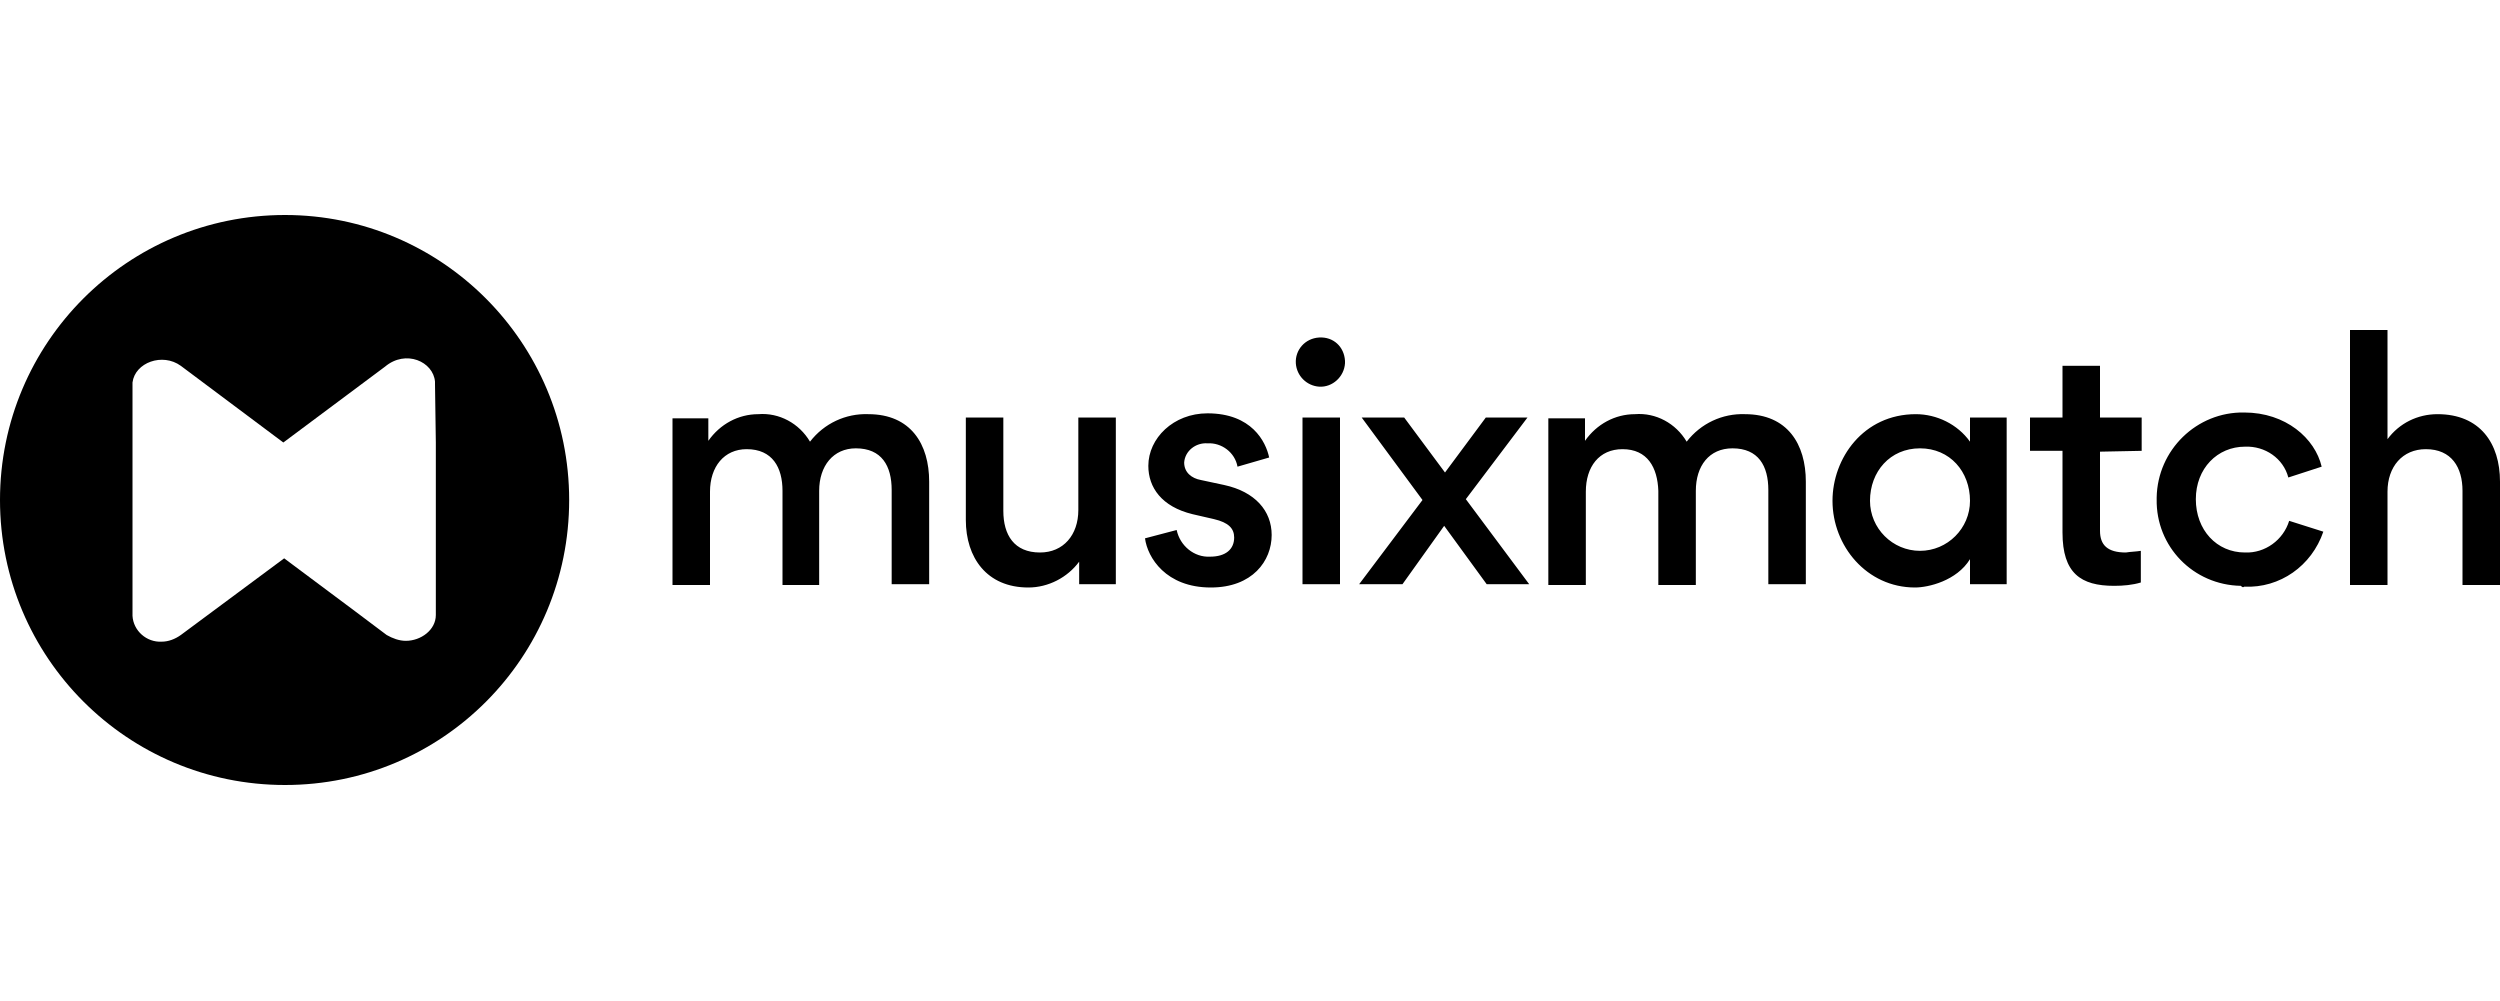
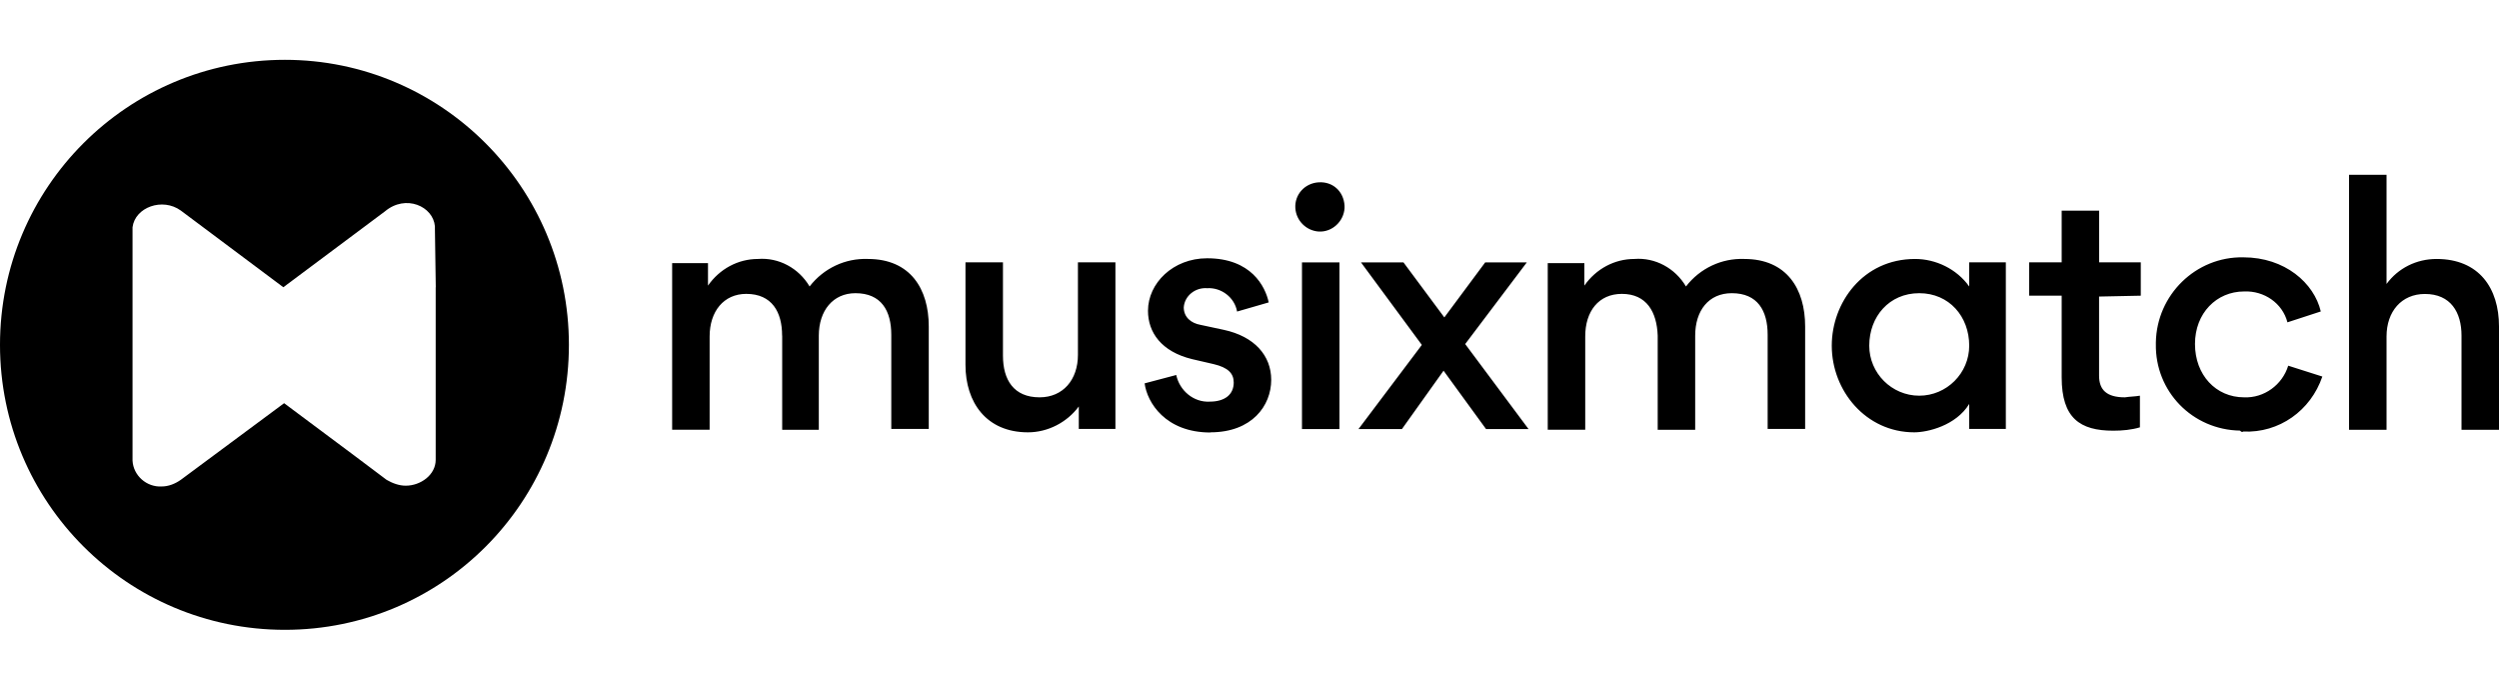
- <svg xmlns="http://www.w3.org/2000/svg" version="1.1" id="Camada_1" x="0px" y="0px" viewBox="0 0 300 120" style="enable-background:new 0 0 300 120;" xml:space="preserve">
-   <path d="M34.2,25.8C15.3,25.8,0,41.1,0,60s15.3,34.2,34.2,34.2S68.3,78.9,68.3,60l0,0C68.3,41.1,53,25.8,34.2,25.8  C34.2,25.8,34.2,25.8,34.2,25.8z M52.3,53.1v20.7c0,1.8-1.8,3.1-3.6,3.1c-0.8,0-1.6-0.3-2.3-0.7c0,0-6.1-4.6-12.3-9.2l-12.4,9.2  C21,76.7,20.2,77,19.4,77c-1.8,0.1-3.4-1.3-3.5-3.1V46.3c0-0.1,0-0.3,0-0.4c0.3-2.4,3.6-3.6,5.8-2L34,53.1l0,0L46.2,44  c2.5-2.1,5.8-0.6,6,1.8l0,0c0,0.1,0,0.2,0,0.3L52.3,53.1z" />
-   <path id="musixmatch" d="M93.9,58.9v11.3h4.4V58.9c0-3,1.7-5.1,4.4-5.1c3.1,0,4.3,2.1,4.3,5v11.3h4.5V57.8c0-4.5-2.2-8.1-7.3-8.1  c-2.7-0.1-5.3,1.1-7,3.3c-1.3-2.2-3.7-3.5-6.2-3.3c-2.4,0-4.6,1.2-6,3.2v-2.7h-4.3v20h4.5V59c0-3,1.7-5.1,4.4-5.1  C92.7,53.9,93.9,56.1,93.9,58.9L93.9,58.9z M120.4,61.3V50.1h-4.5v12.3c0,4.5,2.5,8.1,7.5,8.1c2.4,0,4.7-1.2,6.1-3.1v2.7h4.4v-20  h-4.5v11.1c0,3-1.8,5.1-4.6,5.1C121.7,66.3,120.4,64.2,120.4,61.3z M145.3,70.5c5,0,7.3-3.2,7.3-6.3c0-2.9-2-5.2-5.7-6l-2.8-0.6  c-1.1-0.2-2-0.9-2-2.1c0.1-1.4,1.4-2.4,2.8-2.3c1.7-0.1,3.3,1.1,3.6,2.8l3.8-1.1c-0.4-1.9-2.1-5.3-7.4-5.3c-4.1,0-7.1,3-7.1,6.3  c0,2.6,1.6,4.9,5.3,5.8l2.6,0.6c1.7,0.4,2.4,1.1,2.4,2.2c0,1.4-1,2.3-2.9,2.3c-1.9,0.1-3.6-1.3-4-3.2l-3.8,1  C137.7,66.9,139.9,70.5,145.3,70.5L145.3,70.5z M155.5,43.6c-0.1-1.6,1.1-3,2.8-3.1s3,1.1,3.1,2.8c0,0.1,0,0.2,0,0.3  c-0.1,1.6-1.5,2.9-3.1,2.8C156.8,46.3,155.6,45.1,155.5,43.6z M156.3,70.1v-20h4.5v20H156.3z M168.3,70.1l5-7l5.1,7h5.1l-7.6-10.2  l7.4-9.8h-5l-4.9,6.6l-4.9-6.6h-5.1l7.3,9.9l-7.6,10.1H168.3z M199,58.9v11.3h4.5V58.9c0-3,1.6-5.1,4.4-5.1c3.1,0,4.3,2.1,4.3,5  v11.3h4.5V57.8c0-4.5-2.2-8.1-7.3-8.1c-2.7-0.1-5.3,1.1-7,3.3c-1.3-2.2-3.7-3.5-6.2-3.3c-2.4,0-4.6,1.2-6,3.2v-2.7h-4.4v20h4.5V59  c0-3,1.6-5.1,4.4-5.1C197.7,53.9,198.9,56.1,199,58.9L199,58.9z M219.9,60.1c0,5.4,4.1,10.4,9.9,10.4c1.6,0,5-0.8,6.6-3.4v3h4.4v-20  h-4.4V53c-1.5-2.1-4-3.3-6.5-3.3C223.6,49.7,219.9,55,219.9,60.1L219.9,60.1z M236.4,60.1c0,3.3-2.7,6-6,6s-6-2.7-6-6l0,0  c0-3.5,2.4-6.3,6-6.3S236.4,56.6,236.4,60.1z M257,54.1v-4h-5v-6.2h-4.5v6.2h-3.9v4h3.9v9.8c0,4.9,2.2,6.4,6.2,6.4  c1.1,0,2.2-0.1,3.2-0.4v-3.8c-0.6,0.1-1.2,0.1-1.8,0.2c-2.2,0-3.1-0.9-3.1-2.6v-9.5L257,54.1z M269.3,70.4c4.3,0.2,8.1-2.5,9.5-6.6  l-4.1-1.3c-0.7,2.3-2.9,3.9-5.3,3.8c-3.4,0-5.9-2.7-5.9-6.4s2.6-6.3,5.9-6.3c2.4-0.1,4.6,1.4,5.2,3.7l4-1.3  c-0.8-3.4-4.3-6.5-9.3-6.5c-5.7-0.1-10.4,4.5-10.5,10.2c0,0.1,0,0.1,0,0.2c-0.1,5.7,4.4,10.3,10.1,10.4  C269.1,70.5,269.2,70.5,269.3,70.4L269.3,70.4z M295.5,58.9v11.3h4.5V57.8c0-4.6-2.4-8.1-7.5-8.1c-2.4,0-4.6,1.1-6,3V39.6H282v30.6  h4.5V59c0-3,1.8-5.1,4.6-5.1C294.2,53.9,295.5,56.1,295.5,58.9L295.5,58.9z" />
+ <svg xmlns="http://www.w3.org/2000/svg" id="a" viewBox="0 0 290 80">
+   <defs>
+     <style>.c{stroke-width:0px;}</style>
+   </defs>
+   <path class="c" d="m33.06,6.94C14.79,6.94,0,21.73,0,40s14.79,33.06,33.06,33.06,32.96-14.79,32.96-33.06h0c0-18.27-14.79-33.06-32.96-33.06h0Zm17.5,26.39v20.01c0,1.74-1.74,3-3.48,3-.77,0-1.55-.29-2.22-.68,0,0-5.9-4.45-11.89-8.89l-11.99,8.89c-.68.48-1.45.77-2.22.77-1.74.1-3.29-1.26-3.38-3v-27.07c.29-2.32,3.48-3.48,5.61-1.93l11.89,8.89h0l11.79-8.8c2.42-2.03,5.61-.58,5.8,1.74h0v.29l.1,6.77Z" />
+   <path id="b" class="c" d="m90.77,38.94v10.92h4.25v-10.92c0-2.9,1.64-4.93,4.25-4.93,3,0,4.16,2.03,4.16,4.83v10.92h4.35v-11.89c0-4.35-2.13-7.83-7.06-7.83-2.61-.1-5.12,1.06-6.77,3.19-1.26-2.13-3.58-3.38-5.99-3.19-2.32,0-4.45,1.16-5.8,3.09v-2.61h-4.16v19.33h4.35v-10.83c0-2.9,1.64-4.93,4.25-4.93,3,0,4.16,2.13,4.16,4.83h0Zm25.62,2.32v-10.83h-4.35v11.89c0,4.35,2.42,7.83,7.25,7.83,2.32,0,4.54-1.16,5.9-3v2.61h4.25v-19.33h-4.35v10.73c0,2.9-1.74,4.93-4.45,4.93-3,0-4.25-2.03-4.25-4.83Zm24.07,8.89c4.83,0,7.06-3.09,7.06-6.09,0-2.8-1.93-5.03-5.51-5.8l-2.71-.58c-1.06-.19-1.93-.87-1.93-2.03.1-1.35,1.35-2.32,2.71-2.22,1.64-.1,3.19,1.06,3.48,2.71l3.67-1.06c-.39-1.84-2.03-5.12-7.15-5.12-3.96,0-6.86,2.9-6.86,6.09,0,2.51,1.55,4.74,5.12,5.61l2.51.58c1.64.39,2.32,1.06,2.32,2.13,0,1.35-.97,2.22-2.8,2.22-1.84.1-3.48-1.26-3.87-3.09l-3.67.97c.29,2.22,2.42,5.7,7.64,5.7h0Zm9.86-26c-.1-1.55,1.06-2.9,2.71-3s2.9,1.06,3,2.71v.29c-.1,1.55-1.45,2.8-3,2.71-1.45-.1-2.61-1.26-2.71-2.71Zm.77,25.62v-19.33h4.35v19.33h-4.35Zm11.6,0l4.83-6.77,4.93,6.77h4.93l-7.35-9.86,7.15-9.47h-4.83l-4.74,6.38-4.74-6.38h-4.93l7.06,9.57-7.35,9.76h5.03Zm29.68-10.83v10.92h4.35v-10.92c0-2.9,1.55-4.93,4.25-4.93,3,0,4.16,2.03,4.16,4.83v10.92h4.35v-11.89c0-4.35-2.13-7.83-7.06-7.83-2.61-.1-5.12,1.06-6.77,3.19-1.26-2.13-3.58-3.38-5.99-3.19-2.32,0-4.45,1.16-5.8,3.09v-2.61h-4.25v19.33h4.35v-10.83c0-2.9,1.55-4.93,4.25-4.93,2.9,0,4.06,2.13,4.16,4.83h0Zm20.2,1.16c0,5.22,3.96,10.05,9.57,10.05,1.55,0,4.83-.77,6.38-3.29v2.9h4.25v-19.33h-4.25v2.8c-1.45-2.03-3.87-3.19-6.28-3.19-6.09,0-9.67,5.12-9.67,10.05h0Zm15.95,0c0,3.19-2.61,5.8-5.8,5.8s-5.8-2.61-5.8-5.8h0c0-3.38,2.32-6.09,5.8-6.09s5.8,2.71,5.8,6.09Zm19.91-5.8v-3.87h-4.83v-5.99h-4.35v5.99h-3.77v3.87h3.77v9.47c0,4.74,2.13,6.19,5.99,6.19,1.06,0,2.13-.1,3.09-.39v-3.67c-.58.1-1.16.1-1.74.19-2.13,0-3-.87-3-2.51v-9.18l4.83-.1Zm11.89,15.76c4.16.19,7.83-2.42,9.18-6.38l-3.96-1.26c-.68,2.22-2.8,3.77-5.12,3.67-3.29,0-5.7-2.61-5.7-6.19s2.51-6.09,5.7-6.09c2.32-.1,4.45,1.35,5.03,3.58l3.87-1.26c-.77-3.29-4.16-6.28-8.99-6.28-5.51-.1-10.05,4.35-10.15,9.86v.19c-.1,5.51,4.25,9.96,9.76,10.05.19.19.29.19.39.1h0Zm25.33-11.12v10.92h4.35v-11.99c0-4.45-2.32-7.83-7.25-7.83-2.32,0-4.45,1.06-5.8,2.9v-12.66h-4.35v29.58h4.35v-10.83c0-2.9,1.74-4.93,4.45-4.93,3,0,4.25,2.13,4.25,4.83h0Z" />
</svg>
